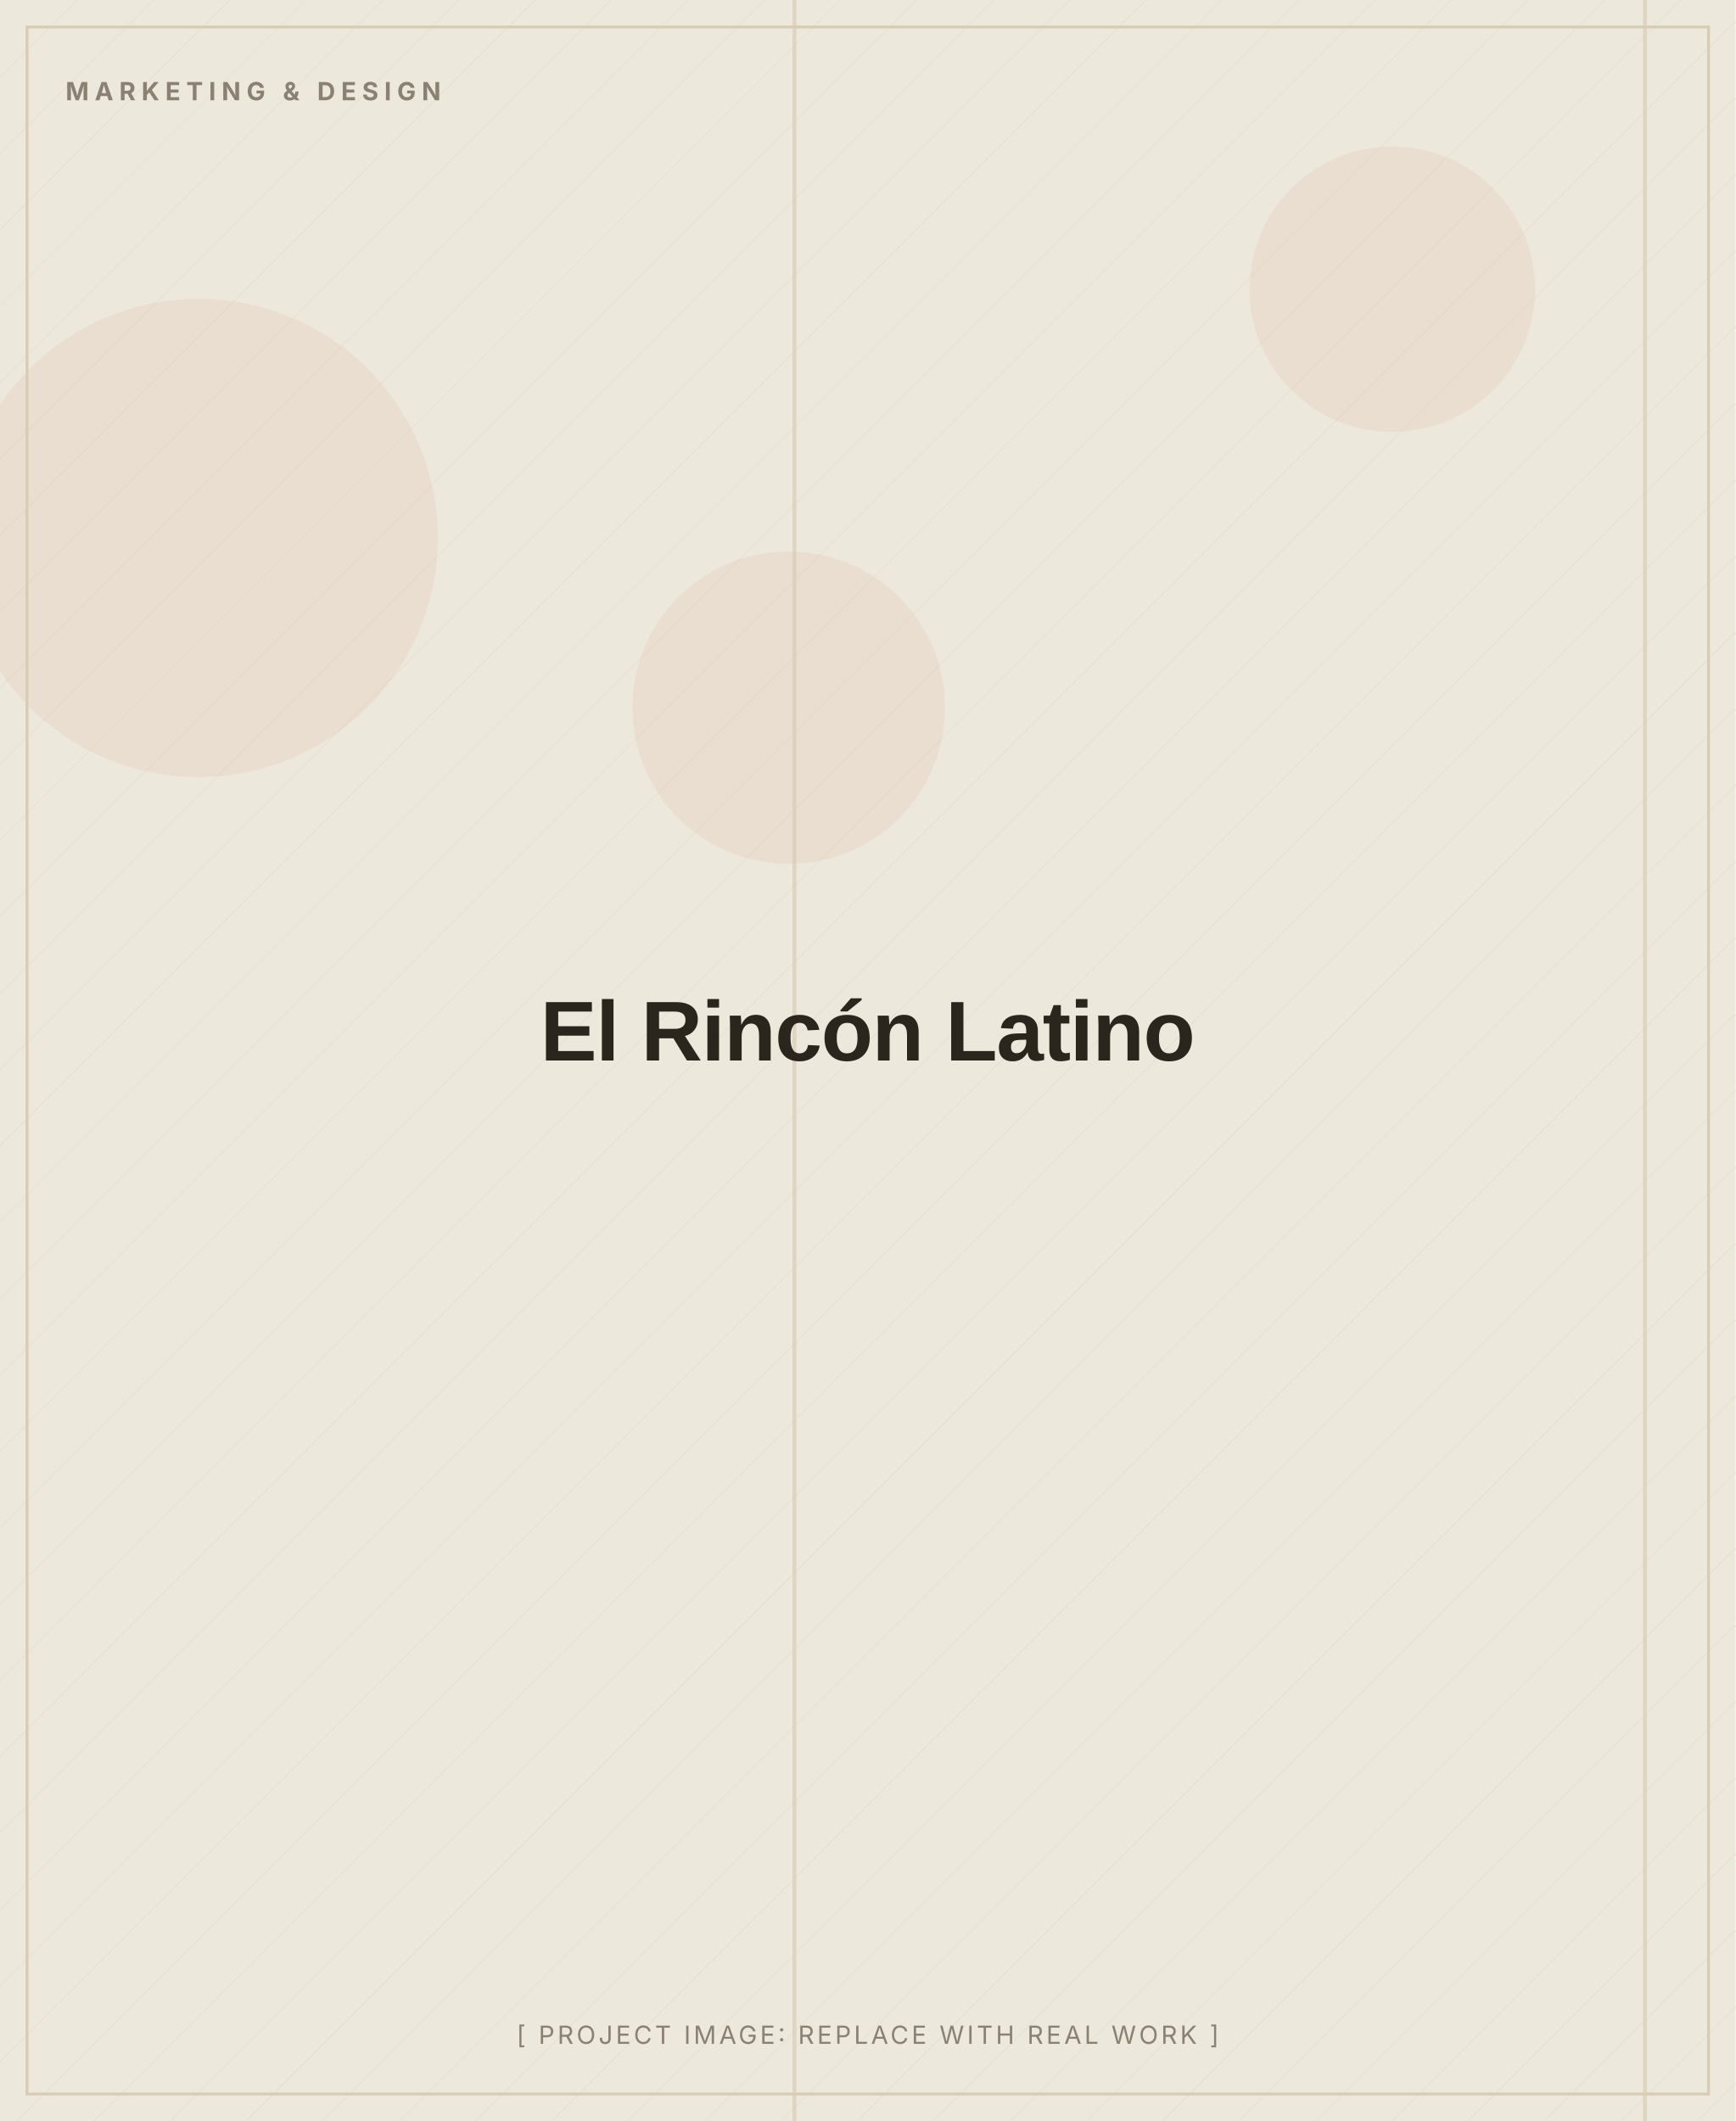
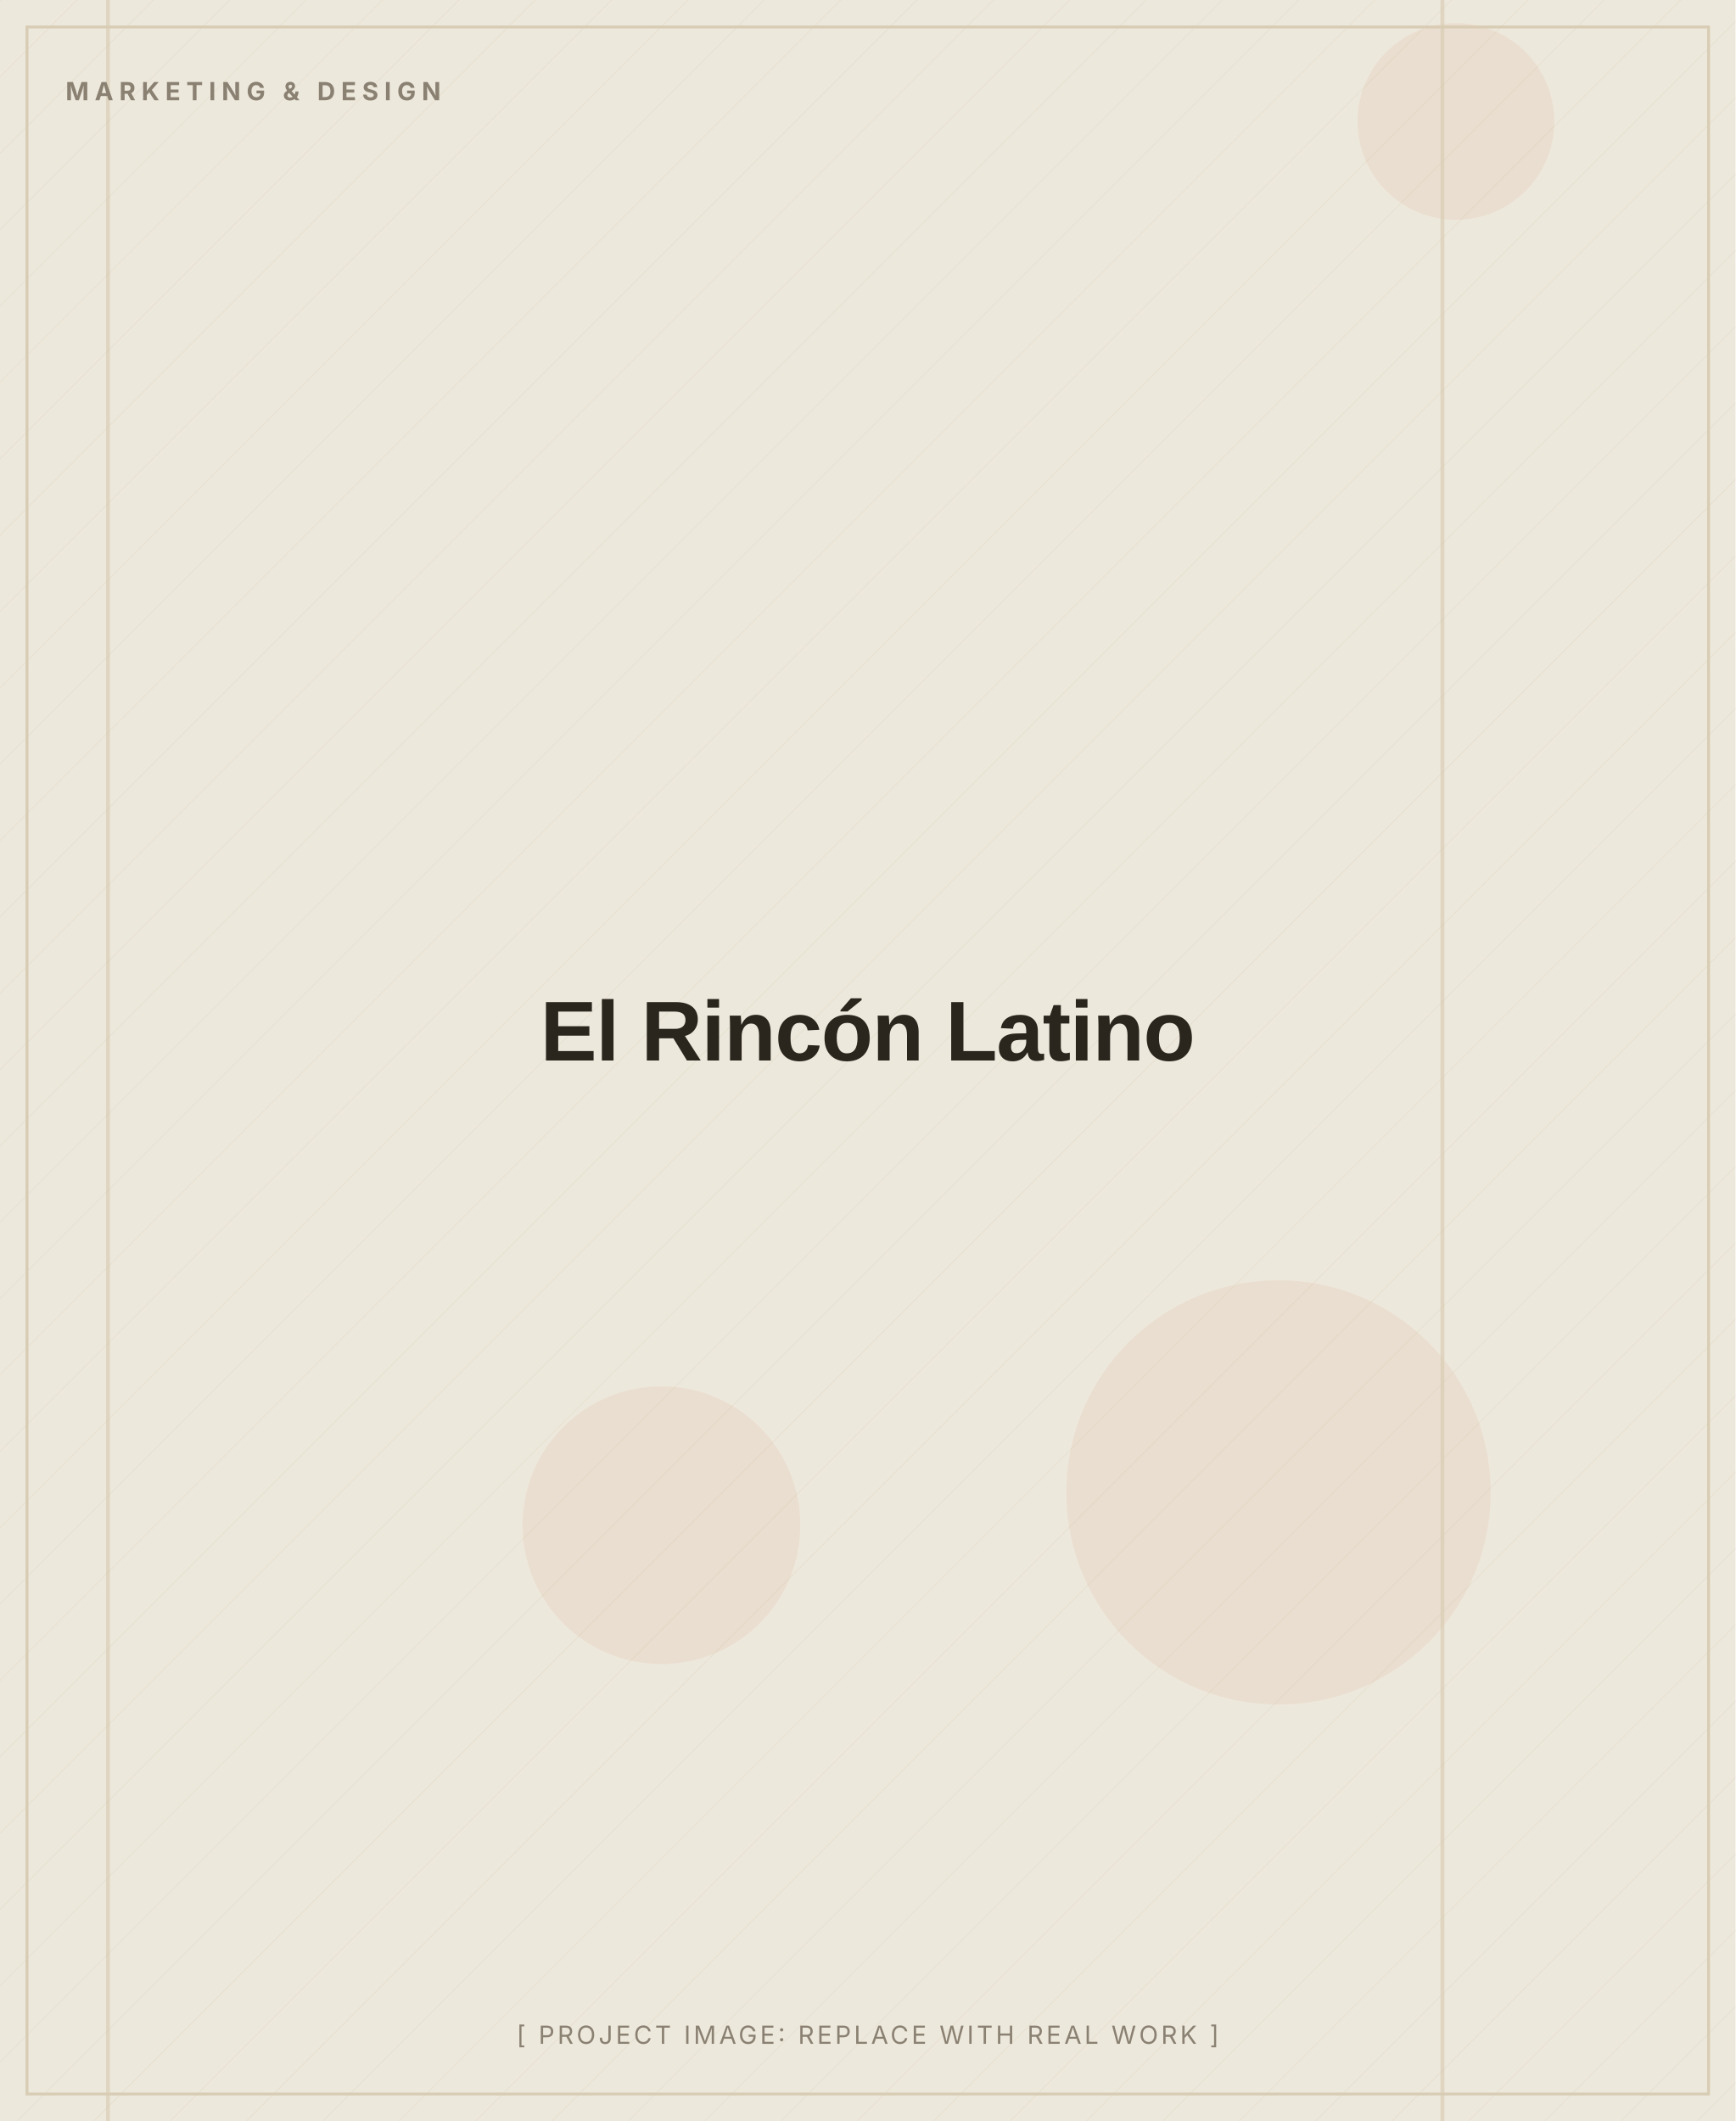
<svg xmlns="http://www.w3.org/2000/svg" width="900" height="1100" viewBox="0 0 900 1100" role="img" aria-label="El Rincón Latino (placeholder image)">
  <defs>
    <pattern id="d" width="28" height="28" patternUnits="userSpaceOnUse" patternTransform="rotate(45)">
      <line x1="0" y1="0" x2="0" y2="28" stroke="#D8CDB4" stroke-width="1" opacity="0.5" />
    </pattern>
  </defs>
  <rect width="900" height="1100" fill="#EDE8DC" />
  <rect width="900" height="1100" fill="url(#d)" opacity="0.55" />
-   <circle cx="722" cy="150" r="74" fill="#C2410C" opacity="0.06" />
-   <circle cx="409" cy="367" r="81" fill="#C2410C" opacity="0.06" />
-   <circle cx="103" cy="279" r="124" fill="#C2410C" opacity="0.06" />
-   <rect x="852" y="0" width="2" height="1100" fill="#D8CDB4" opacity="0.7" />
-   <rect x="411" y="0" width="2" height="1100" fill="#D8CDB4" opacity="0.7" />
+   <circle cx="663" cy="774" r="110" fill="#C2410C" opacity="0.06" />
+   <circle cx="755" cy="63" r="51" fill="#C2410C" opacity="0.06" />
+   <circle cx="343" cy="791" r="72" fill="#C2410C" opacity="0.06" />
+   <rect x="747" y="0" width="2" height="1100" fill="#D8CDB4" opacity="0.7" />
+   <rect x="55" y="0" width="2" height="1100" fill="#D8CDB4" opacity="0.7" />
  <rect x="14" y="14" width="872" height="1072" fill="none" stroke="#D8CDB4" stroke-width="1.5" />
  <text x="34" y="52" font-family="Inter, Arial, sans-serif" font-weight="700" font-size="13" letter-spacing="3" fill="#8A8172">MARKETING &amp; DESIGN</text>
  <text x="450.0" y="550.0" text-anchor="middle" font-family="Archivo, Arial, sans-serif" font-weight="800" font-size="44" letter-spacing="-0.5" fill="#2A251D">El Rincón Latino</text>
  <text x="450.0" y="1060" text-anchor="middle" font-family="Inter, Arial, sans-serif" font-size="13" letter-spacing="1.5" fill="#8A8172">[ PROJECT IMAGE: REPLACE WITH REAL WORK ]</text>
</svg>
